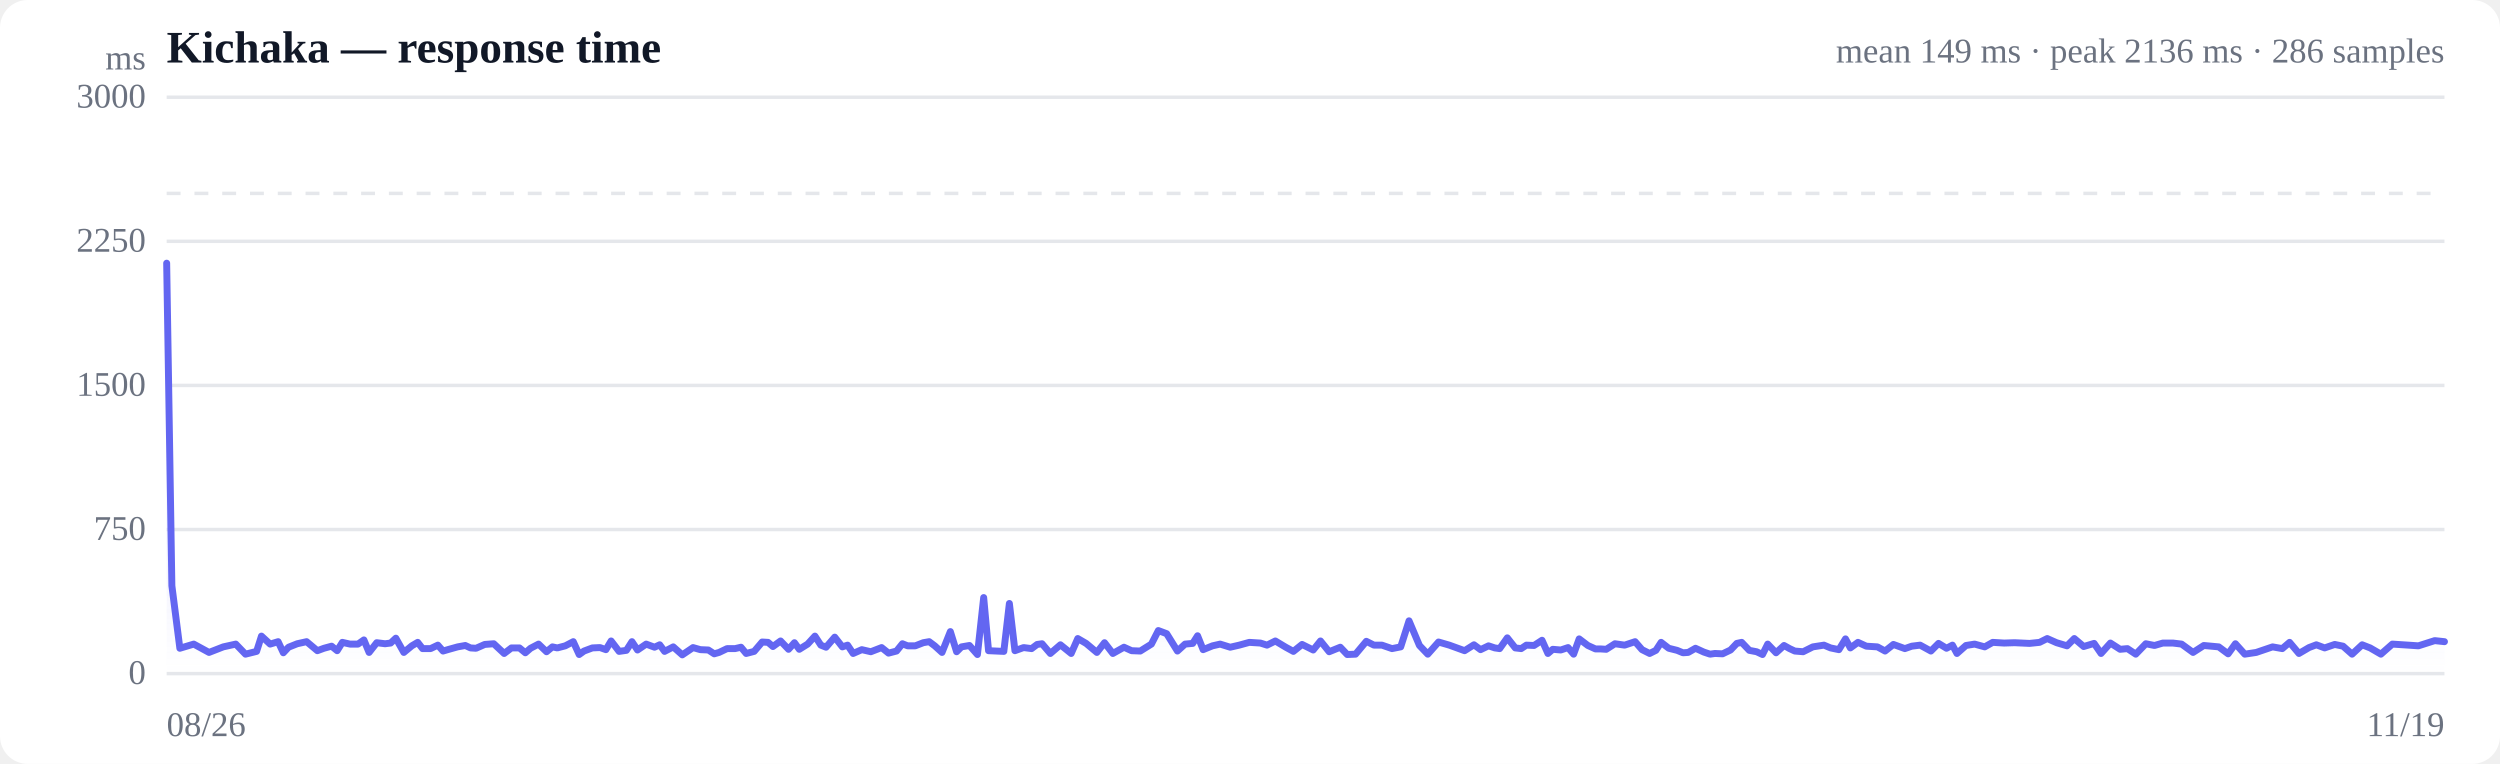
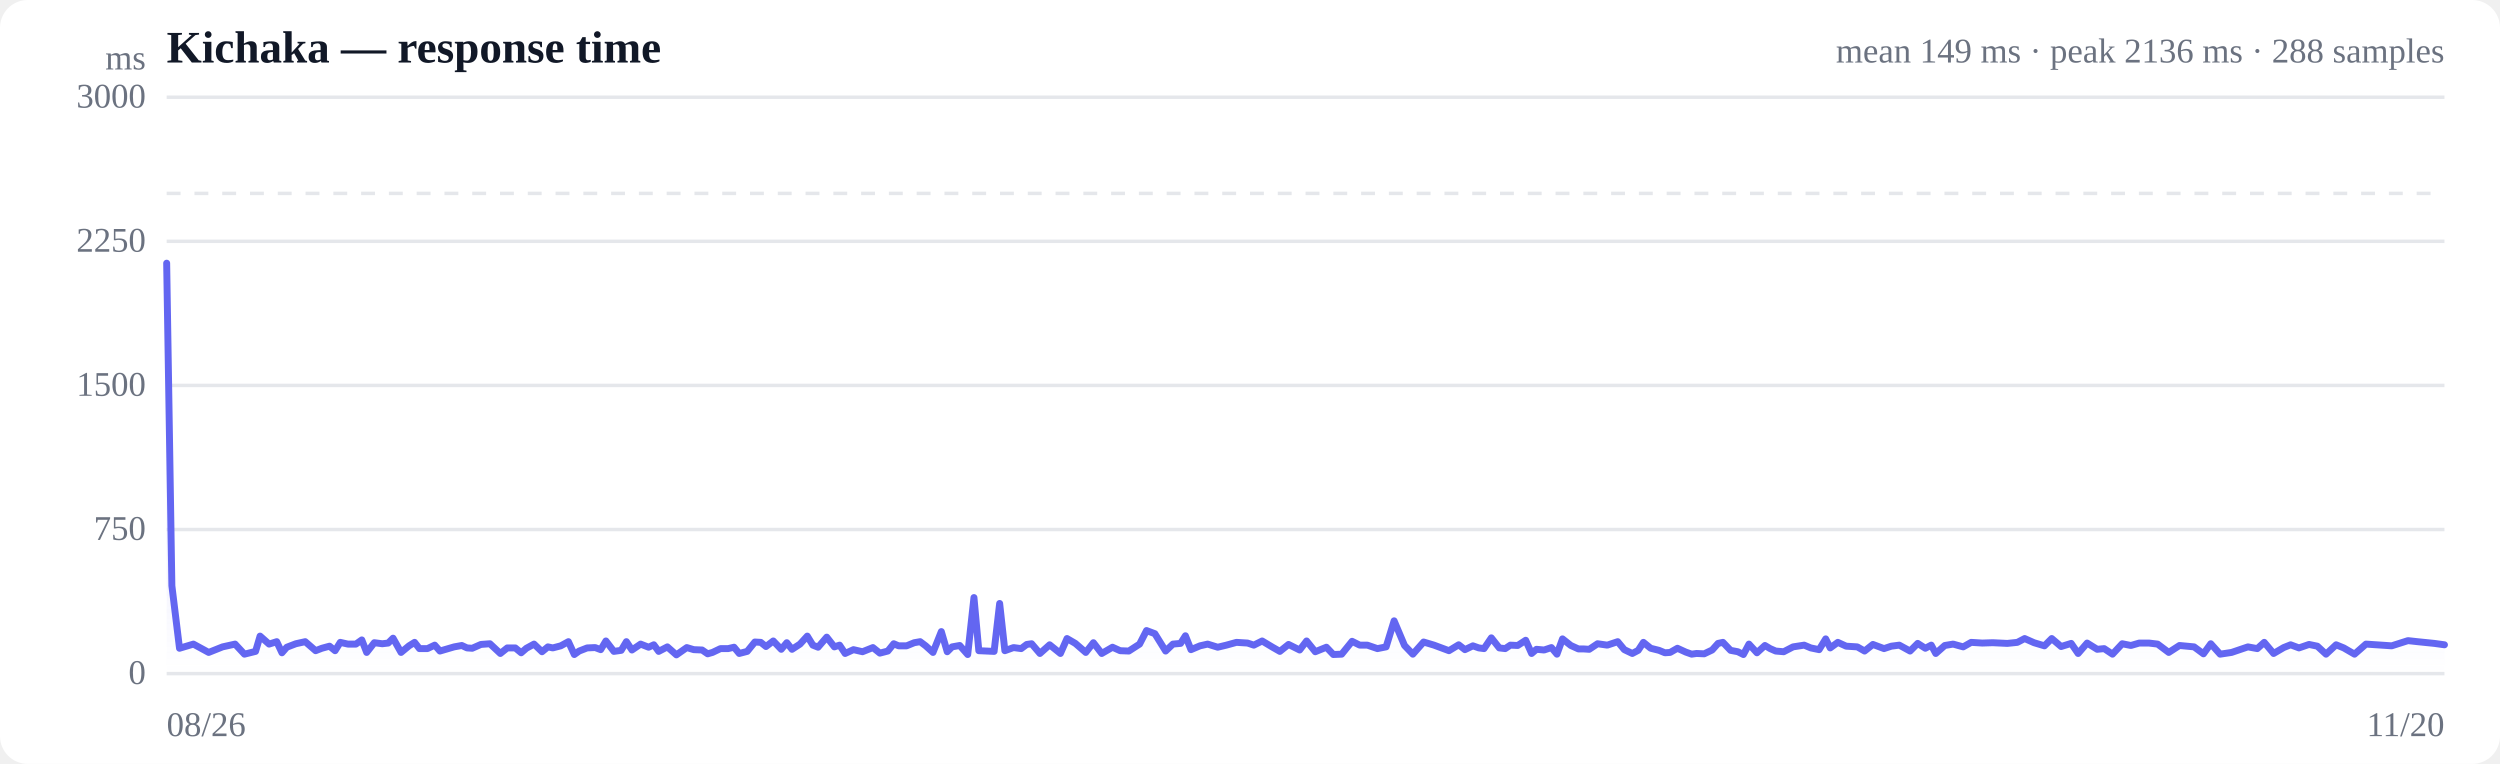
<svg xmlns="http://www.w3.org/2000/svg" viewBox="0 0 720 220" width="720" height="220" role="img" aria-label="Response time over time">
  <style>
  :root { color-scheme: light dark; }
  .bg { fill: #ffffff; }
  .grid { stroke: #e5e7eb; stroke-width: 1; }
  .axis { fill: #6b7280; font-size: 10px; }
  .title { fill: #111827; font-size: 13px; font-weight: 600; }
  .sub { fill: #6b7280; font-size: 10px; }
  .line { stroke: #6366f1; stroke-width: 2; fill: none; stroke-linejoin: round; stroke-linecap: round; }
  .area { fill: url(#fade); }
  .dot-degraded { fill: #f59e0b; }
  .dot-down { fill: #ef4444; }
  .empty { fill: #9ca3af; font-size: 12px; }
  @media (prefers-color-scheme: dark) {
    .bg { fill: #0b0f19; }
    .grid { stroke: #1f2937; }
    .axis, .sub { fill: #9ca3af; }
    .title { fill: #f3f4f6; }
    .line { stroke: #818cf8; }
  }
</style>
  <defs>
    <linearGradient id="fade" x1="0" y1="0" x2="0" y2="1">
      <stop offset="0%" stop-color="#6366f1" stop-opacity="0.28" />
      <stop offset="100%" stop-color="#6366f1" stop-opacity="0" />
    </linearGradient>
  </defs>
  <rect class="bg" width="720" height="220" rx="8" />
  <text class="title" x="48" y="18">Kichaka — response time</text>
-   <text class="sub" x="704" y="18" text-anchor="end">mean 149 ms · peak 2136 ms · 286 samples</text>
+   <text class="sub" x="704" y="18" text-anchor="end">mean 149 ms · peak 2136 ms · 288 samples</text>
  <line class="grid" x1="48" y1="194.0" x2="704" y2="194.0" />
  <text class="axis" x="42" y="197" text-anchor="end">0</text>
  <line class="grid" x1="48" y1="152.5" x2="704" y2="152.5" />
  <text class="axis" x="42" y="155.5" text-anchor="end">750</text>
  <line class="grid" x1="48" y1="111.0" x2="704" y2="111.0" />
  <text class="axis" x="42" y="114" text-anchor="end">1500</text>
  <line class="grid" x1="48" y1="69.5" x2="704" y2="69.5" />
  <text class="axis" x="42" y="72.5" text-anchor="end">2250</text>
  <line class="grid" x1="48" y1="28.0" x2="704" y2="28.0" />
  <text class="axis" x="42" y="31" text-anchor="end">3000</text>
  <line class="grid" stroke-dasharray="4 4" x1="48" y1="55.7" x2="704" y2="55.7" />
-   <path class="area" d="M48.0,75.8 L48.0,75.8 L49.5,168.7 L51.8,186.7 L55.8,185.5 L60.2,187.9 L64.3,186.3 L67.9,185.5 L70.7,188.4 L73.9,187.6 L75.3,183.2 L77.8,185.5 L80.1,184.8 L81.6,188.0 L83.1,186.4 L85.6,185.4 L88.3,184.8 L91.4,187.4 L93.3,186.7 L95.5,186.1 L97.1,187.4 L98.6,185.0 L100.8,185.5 L103.1,185.5 L104.8,184.3 L106.3,187.9 L108.5,185.1 L110.9,185.4 L112.5,185.2 L114.0,183.8 L116.3,187.9 L118.6,186.0 L120.3,185.0 L121.7,186.8 L124.0,186.8 L126.1,185.8 L127.6,187.5 L129.3,187.0 L131.8,186.3 L134.0,185.9 L135.5,186.6 L137.1,186.7 L139.6,185.6 L142.2,185.4 L145.2,188.2 L147.3,186.6 L149.6,186.6 L151.3,188.0 L152.8,186.7 L155.1,185.5 L157.4,187.7 L159.1,186.3 L160.5,186.6 L162.8,186.0 L165.1,184.8 L166.8,188.5 L168.2,187.5 L170.6,186.6 L172.8,186.5 L174.5,187.1 L176.0,184.6 L178.3,187.6 L180.4,187.3 L182.0,184.8 L183.6,187.2 L186.1,185.5 L188.5,186.4 L190.0,185.7 L191.4,187.6 L193.9,186.3 L196.5,188.6 L199.6,186.5 L201.7,187.1 L204.0,187.2 L205.7,188.3 L207.1,187.9 L209.4,186.8 L211.7,186.8 L213.4,186.4 L214.9,188.2 L217.2,187.6 L219.5,184.9 L221.2,185.0 L222.6,186.2 L224.8,184.6 L227.1,187.0 L228.8,185.1 L230.2,187.0 L232.6,185.5 L234.7,183.2 L236.4,185.8 L237.9,186.4 L240.4,183.5 L242.6,186.3 L244.1,185.8 L245.7,188.2 L248.2,187.1 L250.8,187.7 L253.9,186.5 L255.9,188.1 L258.2,187.5 L259.9,185.4 L261.4,186.0 L263.6,186.0 L265.9,185.1 L267.6,184.8 L269.2,186.0 L271.3,187.9 L273.7,181.9 L275.5,187.7 L276.9,186.3 L279.2,185.9 L281.5,188.5 L283.3,172.1 L284.7,187.4 L286.9,187.5 L289.1,187.6 L290.7,173.8 L292.3,187.4 L294.8,186.5 L297.1,186.8 L298.7,185.6 L300.1,185.4 L302.5,188.2 L305.4,185.7 L308.5,188.2 L310.4,183.9 L312.8,185.3 L315.9,187.9 L318.1,185.1 L320.5,188.2 L323.7,186.4 L325.9,187.4 L328.4,187.5 L331.6,185.5 L333.6,181.6 L336.0,182.5 L339.1,187.5 L341.3,185.5 L343.5,185.3 L344.9,183.1 L346.5,187.1 L349.2,186.0 L351.4,185.5 L354.3,186.4 L356.9,185.8 L359.8,185.0 L363.0,185.2 L364.9,185.8 L367.3,184.6 L370.3,186.4 L372.5,187.6 L375.0,185.6 L378.2,187.2 L380.3,184.6 L382.8,187.7 L386.0,186.4 L388.0,188.5 L390.4,188.4 L393.5,184.7 L395.7,185.8 L398.0,185.8 L400.9,186.8 L403.4,186.3 L405.8,178.8 L408.8,185.9 L411.2,188.4 L414.3,184.9 L417.4,185.8 L421.8,187.4 L424.5,185.7 L426.4,187.1 L428.7,186.0 L430.5,186.6 L431.9,186.8 L434.1,183.7 L436.4,186.6 L438.1,186.8 L439.6,185.8 L441.8,185.9 L444.1,184.4 L445.8,188.2 L447.2,187.0 L449.5,187.2 L451.6,186.5 L453.2,188.4 L454.8,184.0 L457.3,185.9 L459.5,186.9 L461.1,186.9 L462.6,187.0 L465.1,185.4 L467.9,185.8 L470.9,184.8 L472.9,187.1 L475.1,188.2 L476.9,187.3 L478.4,185.0 L480.6,186.7 L483.0,187.3 L484.7,188.0 L486.2,187.9 L488.3,186.7 L490.7,187.8 L492.5,188.4 L493.9,188.2 L496.1,188.3 L498.4,187.2 L500.2,185.3 L501.6,185.0 L503.8,187.3 L505.9,187.7 L507.6,188.5 L509.1,185.5 L511.5,188.0 L513.8,185.9 L515.4,186.8 L516.9,187.5 L519.3,187.7 L522.1,186.3 L525.3,185.8 L527.2,186.6 L529.6,187.1 L531.5,184.0 L532.9,186.6 L535.1,185.0 L537.5,186.1 L540.7,186.3 L542.9,187.5 L545.3,185.6 L548.6,186.8 L550.6,186.1 L553.0,185.8 L556.1,187.5 L558.3,185.3 L560.6,186.7 L562.3,185.8 L563.6,188.2 L566.2,185.9 L568.7,185.5 L571.6,186.3 L573.9,185.0 L577.2,185.2 L580.2,185.1 L584.5,185.3 L587.4,185.0 L589.6,183.9 L592.3,185.1 L595.3,186.0 L597.4,183.9 L600.1,186.2 L603.1,185.3 L605.1,188.2 L607.8,185.2 L610.6,187.0 L612.7,186.8 L615.1,188.4 L618.0,185.4 L620.5,185.9 L622.9,185.2 L625.8,185.2 L628.3,185.5 L631.6,187.9 L634.7,185.9 L639.0,186.3 L641.7,188.3 L643.8,185.4 L646.5,188.4 L649.8,187.9 L654.5,186.3 L657.3,186.8 L659.4,185.0 L662.1,188.2 L665.0,186.5 L667.1,185.7 L669.5,186.6 L672.4,185.6 L674.8,186.1 L677.4,188.4 L680.3,185.7 L682.6,186.6 L685.7,188.4 L689.0,185.5 L693.6,185.8 L696.5,186.0 L701.2,184.5 L704.0,184.8 L704.0,194.0 L48.0,194.0 Z" />
-   <path class="line" d="M48.0,75.8 L49.5,168.7 L51.8,186.7 L55.8,185.5 L60.2,187.9 L64.3,186.3 L67.9,185.5 L70.7,188.4 L73.9,187.6 L75.3,183.2 L77.8,185.5 L80.1,184.8 L81.6,188.0 L83.1,186.4 L85.6,185.4 L88.3,184.8 L91.4,187.4 L93.3,186.7 L95.5,186.1 L97.1,187.4 L98.6,185.0 L100.8,185.5 L103.1,185.5 L104.8,184.3 L106.3,187.9 L108.5,185.1 L110.9,185.4 L112.5,185.2 L114.0,183.8 L116.3,187.9 L118.6,186.0 L120.3,185.0 L121.7,186.8 L124.0,186.8 L126.1,185.8 L127.6,187.5 L129.3,187.0 L131.8,186.3 L134.0,185.9 L135.5,186.6 L137.1,186.7 L139.6,185.6 L142.2,185.4 L145.2,188.2 L147.3,186.6 L149.6,186.6 L151.3,188.0 L152.8,186.7 L155.1,185.5 L157.4,187.7 L159.1,186.3 L160.5,186.6 L162.8,186.0 L165.1,184.8 L166.8,188.5 L168.2,187.5 L170.6,186.6 L172.8,186.5 L174.5,187.1 L176.0,184.6 L178.3,187.6 L180.4,187.3 L182.0,184.8 L183.6,187.2 L186.1,185.5 L188.5,186.4 L190.0,185.7 L191.4,187.6 L193.9,186.3 L196.5,188.6 L199.6,186.5 L201.7,187.1 L204.0,187.2 L205.7,188.3 L207.1,187.9 L209.4,186.8 L211.7,186.8 L213.4,186.4 L214.9,188.2 L217.2,187.6 L219.5,184.9 L221.2,185.0 L222.6,186.2 L224.8,184.6 L227.1,187.0 L228.8,185.1 L230.2,187.0 L232.6,185.5 L234.7,183.2 L236.4,185.8 L237.9,186.4 L240.4,183.5 L242.6,186.3 L244.1,185.8 L245.7,188.2 L248.2,187.1 L250.8,187.7 L253.9,186.5 L255.9,188.1 L258.2,187.5 L259.9,185.4 L261.4,186.0 L263.6,186.0 L265.9,185.1 L267.6,184.8 L269.2,186.0 L271.3,187.9 L273.7,181.9 L275.5,187.7 L276.9,186.3 L279.2,185.9 L281.5,188.5 L283.3,172.1 L284.7,187.4 L286.9,187.5 L289.1,187.6 L290.7,173.8 L292.3,187.4 L294.8,186.5 L297.1,186.8 L298.7,185.6 L300.1,185.4 L302.5,188.2 L305.4,185.7 L308.5,188.2 L310.4,183.9 L312.8,185.3 L315.9,187.9 L318.1,185.1 L320.5,188.2 L323.7,186.4 L325.9,187.4 L328.4,187.5 L331.6,185.5 L333.6,181.6 L336.0,182.5 L339.1,187.5 L341.3,185.5 L343.5,185.3 L344.9,183.1 L346.5,187.1 L349.2,186.0 L351.4,185.5 L354.3,186.4 L356.9,185.8 L359.8,185.0 L363.0,185.2 L364.9,185.8 L367.3,184.6 L370.3,186.4 L372.5,187.6 L375.0,185.6 L378.2,187.2 L380.3,184.6 L382.8,187.7 L386.0,186.4 L388.0,188.5 L390.4,188.4 L393.5,184.7 L395.7,185.8 L398.0,185.8 L400.9,186.8 L403.4,186.3 L405.8,178.8 L408.8,185.9 L411.2,188.4 L414.3,184.9 L417.4,185.8 L421.8,187.4 L424.5,185.7 L426.4,187.1 L428.7,186.0 L430.5,186.6 L431.9,186.8 L434.1,183.7 L436.4,186.6 L438.1,186.8 L439.6,185.8 L441.8,185.9 L444.1,184.4 L445.8,188.2 L447.2,187.0 L449.5,187.2 L451.6,186.5 L453.2,188.4 L454.8,184.0 L457.3,185.9 L459.5,186.9 L461.1,186.9 L462.6,187.0 L465.1,185.4 L467.9,185.8 L470.9,184.8 L472.9,187.1 L475.1,188.2 L476.9,187.3 L478.4,185.0 L480.6,186.7 L483.0,187.3 L484.7,188.0 L486.2,187.9 L488.3,186.7 L490.7,187.8 L492.5,188.4 L493.9,188.2 L496.1,188.3 L498.4,187.2 L500.2,185.3 L501.6,185.0 L503.8,187.3 L505.9,187.7 L507.6,188.5 L509.1,185.5 L511.5,188.0 L513.8,185.9 L515.4,186.8 L516.9,187.5 L519.3,187.7 L522.1,186.3 L525.3,185.8 L527.2,186.6 L529.6,187.1 L531.5,184.0 L532.9,186.6 L535.1,185.0 L537.5,186.1 L540.7,186.3 L542.9,187.5 L545.3,185.6 L548.6,186.8 L550.6,186.1 L553.0,185.8 L556.1,187.5 L558.3,185.3 L560.6,186.7 L562.3,185.8 L563.6,188.2 L566.2,185.9 L568.7,185.5 L571.6,186.3 L573.9,185.0 L577.2,185.2 L580.2,185.1 L584.5,185.3 L587.4,185.0 L589.6,183.9 L592.3,185.1 L595.3,186.0 L597.4,183.9 L600.1,186.2 L603.1,185.3 L605.1,188.2 L607.8,185.2 L610.6,187.0 L612.7,186.8 L615.1,188.4 L618.0,185.4 L620.5,185.9 L622.9,185.2 L625.8,185.2 L628.3,185.5 L631.6,187.9 L634.7,185.9 L639.0,186.3 L641.7,188.3 L643.8,185.4 L646.5,188.4 L649.8,187.9 L654.5,186.3 L657.3,186.8 L659.4,185.0 L662.1,188.2 L665.0,186.5 L667.1,185.7 L669.5,186.6 L672.4,185.6 L674.8,186.1 L677.4,188.4 L680.3,185.7 L682.6,186.6 L685.7,188.4 L689.0,185.5 L693.6,185.8 L696.5,186.0 L701.2,184.5 L704.0,184.8" />
+   <path class="area" d="M48.0,75.8 L48.0,75.8 L49.5,168.7 L51.7,186.7 L55.7,185.5 L60.1,187.9 L64.1,186.3 L67.7,185.5 L70.4,188.4 L73.6,187.6 L74.9,183.2 L77.5,185.5 L79.7,184.8 L81.2,188.0 L82.6,186.4 L85.2,185.4 L87.9,184.8 L90.9,187.4 L92.7,186.7 L94.9,186.1 L96.5,187.4 L98.0,185.0 L100.2,185.5 L102.5,185.5 L104.2,184.3 L105.6,187.9 L107.8,185.1 L110.1,185.4 L111.8,185.2 L113.2,183.8 L115.5,187.9 L117.8,186.0 L119.4,185.0 L120.8,186.8 L123.1,186.8 L125.2,185.8 L126.7,187.5 L128.4,187.0 L130.8,186.3 L133.0,185.9 L134.5,186.6 L136.0,186.7 L138.5,185.6 L141.1,185.4 L144.1,188.2 L146.1,186.6 L148.4,186.6 L150.1,188.0 L151.6,186.7 L153.8,185.5 L156.1,187.7 L157.8,186.3 L159.2,186.6 L161.5,186.0 L163.7,184.8 L165.4,188.5 L166.8,187.5 L169.1,186.6 L171.4,186.5 L173.0,187.1 L174.5,184.6 L176.8,187.6 L178.9,187.3 L180.4,184.8 L182.0,187.2 L184.5,185.5 L186.8,186.4 L188.3,185.7 L189.7,187.6 L192.2,186.3 L194.8,188.6 L197.8,186.5 L199.8,187.1 L202.2,187.2 L203.8,188.3 L205.2,187.9 L207.5,186.8 L209.7,186.8 L211.4,186.4 L212.9,188.2 L215.2,187.6 L217.4,184.9 L219.1,185.0 L220.6,186.2 L222.7,184.6 L225.0,187.0 L226.6,185.1 L228.1,187.0 L230.4,185.5 L232.5,183.2 L234.1,185.8 L235.6,186.4 L238.1,183.5 L240.3,186.3 L241.8,185.8 L243.4,188.2 L245.8,187.1 L248.4,187.7 L251.4,186.5 L253.4,188.1 L255.7,187.5 L257.4,185.4 L258.8,186.0 L261.1,186.0 L263.3,185.1 L265.0,184.8 L266.6,186.0 L268.7,187.9 L271.1,181.9 L272.8,187.7 L274.2,186.3 L276.4,185.9 L278.7,188.5 L280.5,172.1 L281.9,187.4 L284.1,187.5 L286.3,187.6 L287.9,173.8 L289.4,187.4 L291.9,186.5 L294.1,186.8 L295.7,185.6 L297.1,185.4 L299.5,188.2 L302.3,185.7 L305.4,188.2 L307.3,183.9 L309.7,185.3 L312.7,187.9 L314.9,185.1 L317.3,188.2 L320.4,186.4 L322.6,187.4 L325.1,187.5 L328.2,185.5 L330.2,181.6 L332.6,182.5 L335.7,187.5 L337.8,185.5 L340.0,185.3 L341.4,183.1 L343.0,187.1 L345.6,186.0 L347.8,185.5 L350.7,186.4 L353.2,185.8 L356.1,185.0 L359.3,185.2 L361.1,185.8 L363.5,184.6 L366.5,186.4 L368.6,187.6 L371.1,185.6 L374.3,187.2 L376.3,184.6 L378.8,187.7 L382.0,186.4 L384.0,188.5 L386.4,188.4 L389.4,184.7 L391.6,185.8 L393.8,185.8 L396.7,186.8 L399.2,186.3 L401.5,178.8 L404.5,185.9 L406.9,188.4 L410.0,184.9 L413.0,185.8 L417.3,187.4 L420.1,185.7 L421.9,187.1 L424.2,186.0 L425.9,186.6 L427.4,186.8 L429.5,183.7 L431.8,186.6 L433.5,186.8 L435.0,185.8 L437.1,185.9 L439.4,184.4 L441.1,188.2 L442.5,187.0 L444.7,187.2 L446.8,186.5 L448.4,188.4 L450.0,184.0 L452.4,185.9 L454.6,186.9 L456.2,186.9 L457.7,187.0 L460.1,185.4 L462.9,185.8 L465.9,184.8 L467.8,187.1 L470.1,188.2 L471.8,187.3 L473.3,185.0 L475.4,186.7 L477.8,187.3 L479.5,188.0 L481.0,187.9 L483.1,186.7 L485.5,187.8 L487.2,188.4 L488.6,188.2 L490.8,188.3 L493.1,187.2 L494.8,185.3 L496.2,185.0 L498.4,187.3 L500.5,187.7 L502.1,188.5 L503.7,185.5 L506.0,188.0 L508.3,185.9 L509.8,186.8 L511.4,187.5 L513.7,187.7 L516.4,186.3 L519.6,185.8 L521.5,186.6 L523.9,187.1 L525.8,184.0 L527.1,186.6 L529.3,185.0 L531.7,186.1 L534.9,186.3 L537.0,187.5 L539.4,185.6 L542.6,186.8 L544.7,186.1 L547.0,185.8 L550.1,187.5 L552.3,185.3 L554.5,186.7 L556.2,185.8 L557.5,188.2 L560.1,185.9 L562.5,185.5 L565.4,186.3 L567.7,185.0 L570.9,185.2 L573.9,185.1 L578.1,185.3 L581.0,185.0 L583.1,183.9 L585.8,185.1 L588.8,186.0 L590.9,183.9 L593.6,186.2 L596.5,185.3 L598.5,188.2 L601.1,185.2 L604.0,187.0 L606.0,186.8 L608.4,188.4 L611.2,185.4 L613.7,185.9 L616.1,185.2 L618.9,185.2 L621.4,185.5 L624.6,187.9 L627.7,185.9 L631.9,186.3 L634.6,188.3 L636.7,185.4 L639.4,188.4 L642.7,187.9 L647.4,186.3 L650.1,186.8 L652.1,185.0 L654.8,188.2 L657.7,186.5 L659.7,185.7 L662.1,186.6 L665.0,185.6 L667.4,186.1 L669.9,188.4 L672.8,185.7 L675.0,186.6 L678.1,188.4 L681.4,185.5 L685.9,185.8 L688.8,186.0 L693.5,184.5 L696.2,184.8 L701.1,185.3 L704.0,185.7 L704.0,194.0 L48.0,194.0 Z" />
+   <path class="line" d="M48.0,75.8 L49.5,168.7 L51.7,186.7 L55.7,185.5 L60.1,187.9 L64.1,186.3 L67.7,185.5 L70.4,188.4 L73.6,187.6 L74.9,183.2 L77.5,185.5 L79.7,184.8 L81.2,188.0 L82.6,186.4 L85.2,185.4 L87.9,184.8 L90.9,187.4 L92.7,186.7 L94.9,186.1 L96.5,187.4 L98.0,185.0 L100.2,185.5 L102.5,185.5 L104.2,184.3 L105.6,187.9 L107.8,185.1 L110.1,185.4 L111.8,185.2 L113.2,183.8 L115.5,187.9 L117.8,186.0 L119.4,185.0 L120.8,186.8 L123.1,186.8 L125.2,185.8 L126.7,187.5 L128.4,187.0 L130.8,186.3 L133.0,185.9 L134.5,186.6 L136.0,186.7 L138.5,185.6 L141.1,185.4 L144.1,188.2 L146.1,186.6 L148.4,186.6 L150.1,188.0 L151.6,186.7 L153.8,185.5 L156.1,187.7 L157.8,186.3 L159.2,186.6 L161.5,186.0 L163.7,184.8 L165.4,188.5 L166.8,187.5 L169.1,186.6 L171.4,186.5 L173.0,187.1 L174.5,184.6 L176.8,187.6 L178.9,187.3 L180.4,184.8 L182.0,187.2 L184.5,185.5 L186.8,186.4 L188.3,185.7 L189.7,187.6 L192.2,186.3 L194.8,188.6 L197.8,186.5 L199.8,187.1 L202.2,187.2 L203.8,188.3 L205.2,187.9 L207.5,186.8 L209.7,186.8 L211.4,186.4 L212.9,188.2 L215.2,187.6 L217.4,184.9 L219.1,185.0 L220.6,186.2 L222.7,184.6 L225.0,187.0 L226.6,185.1 L228.1,187.0 L230.4,185.5 L232.5,183.2 L234.1,185.8 L235.6,186.4 L238.1,183.5 L240.3,186.3 L241.8,185.8 L243.4,188.2 L245.8,187.1 L248.4,187.7 L251.4,186.5 L253.4,188.1 L255.7,187.5 L257.4,185.4 L258.8,186.0 L261.1,186.0 L263.3,185.1 L265.0,184.8 L266.6,186.0 L268.7,187.9 L271.1,181.9 L272.8,187.7 L274.2,186.3 L276.4,185.9 L278.7,188.5 L280.5,172.1 L281.9,187.4 L284.1,187.5 L286.3,187.6 L287.9,173.8 L289.4,187.4 L291.9,186.5 L294.1,186.8 L295.7,185.6 L297.1,185.4 L299.5,188.2 L302.3,185.7 L305.4,188.2 L307.3,183.9 L309.7,185.3 L312.7,187.9 L314.9,185.1 L317.3,188.2 L320.4,186.4 L322.6,187.4 L325.1,187.5 L328.2,185.5 L330.2,181.6 L332.6,182.5 L335.7,187.5 L337.8,185.5 L340.0,185.3 L341.4,183.1 L343.0,187.1 L345.6,186.0 L347.8,185.5 L350.7,186.4 L353.2,185.8 L356.1,185.0 L359.3,185.2 L361.1,185.8 L363.5,184.6 L366.5,186.4 L368.6,187.6 L371.1,185.6 L374.3,187.2 L376.3,184.6 L378.8,187.7 L382.0,186.4 L384.0,188.5 L386.4,188.4 L389.4,184.7 L391.6,185.8 L393.8,185.8 L396.7,186.8 L399.2,186.3 L401.5,178.8 L404.5,185.9 L406.9,188.4 L410.0,184.9 L413.0,185.8 L417.3,187.4 L420.1,185.7 L421.9,187.1 L424.2,186.0 L425.9,186.6 L427.4,186.8 L429.5,183.7 L431.8,186.6 L433.5,186.8 L435.0,185.8 L437.1,185.9 L439.4,184.4 L441.1,188.2 L442.5,187.0 L444.7,187.2 L446.8,186.5 L448.4,188.4 L450.0,184.0 L452.4,185.9 L454.6,186.9 L456.2,186.9 L457.7,187.0 L460.1,185.4 L462.9,185.8 L465.9,184.8 L467.8,187.1 L470.1,188.2 L471.8,187.3 L473.3,185.0 L475.4,186.7 L477.8,187.3 L479.5,188.0 L481.0,187.9 L483.1,186.7 L485.5,187.8 L487.2,188.4 L488.6,188.2 L490.8,188.3 L493.1,187.2 L494.8,185.3 L496.2,185.0 L498.4,187.3 L500.5,187.7 L502.1,188.5 L503.7,185.5 L506.0,188.0 L508.3,185.9 L509.8,186.8 L511.4,187.5 L513.7,187.7 L516.4,186.3 L519.6,185.8 L521.5,186.6 L523.9,187.1 L525.8,184.0 L527.1,186.6 L529.3,185.0 L531.7,186.1 L534.9,186.3 L537.0,187.5 L539.4,185.6 L542.6,186.8 L544.7,186.1 L547.0,185.8 L550.1,187.5 L552.3,185.3 L554.5,186.7 L556.2,185.8 L557.5,188.2 L560.1,185.9 L562.5,185.5 L565.4,186.3 L567.7,185.0 L570.9,185.2 L573.9,185.1 L578.1,185.3 L581.0,185.0 L583.1,183.9 L585.8,185.1 L588.8,186.0 L590.9,183.9 L593.6,186.2 L596.5,185.3 L598.5,188.2 L601.1,185.2 L604.0,187.0 L606.0,186.8 L608.4,188.4 L611.2,185.4 L613.7,185.9 L616.1,185.2 L618.9,185.2 L621.4,185.5 L624.6,187.9 L627.7,185.9 L631.9,186.3 L634.6,188.3 L636.7,185.4 L639.4,188.4 L642.7,187.9 L647.4,186.3 L650.1,186.8 L652.1,185.0 L654.8,188.2 L657.7,186.5 L659.7,185.7 L662.1,186.6 L665.0,185.6 L667.4,186.1 L669.9,188.4 L672.8,185.7 L675.0,186.6 L678.1,188.4 L681.4,185.5 L685.9,185.8 L688.8,186.0 L693.5,184.5 L696.2,184.8 L701.1,185.3 L704.0,185.7" />
  <text class="axis" x="48" y="212">08/26</text>
-   <text class="axis" x="704" y="212" text-anchor="end">11/19</text>
+   <text class="axis" x="704" y="212" text-anchor="end">11/20</text>
  <text class="axis" x="42" y="20" text-anchor="end">ms</text>
</svg>
